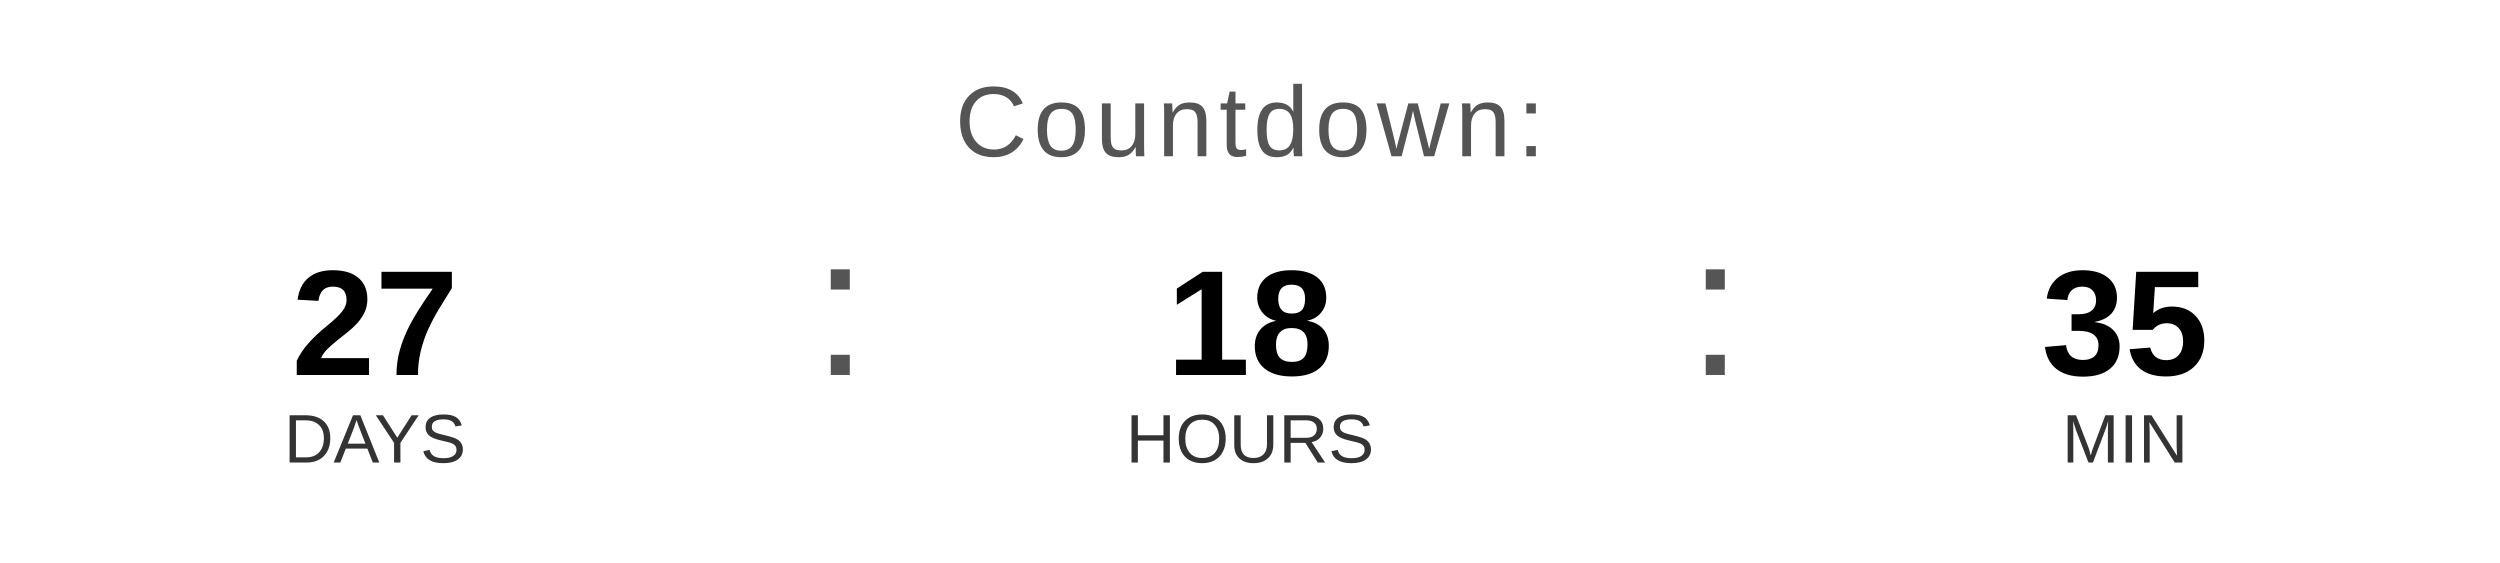
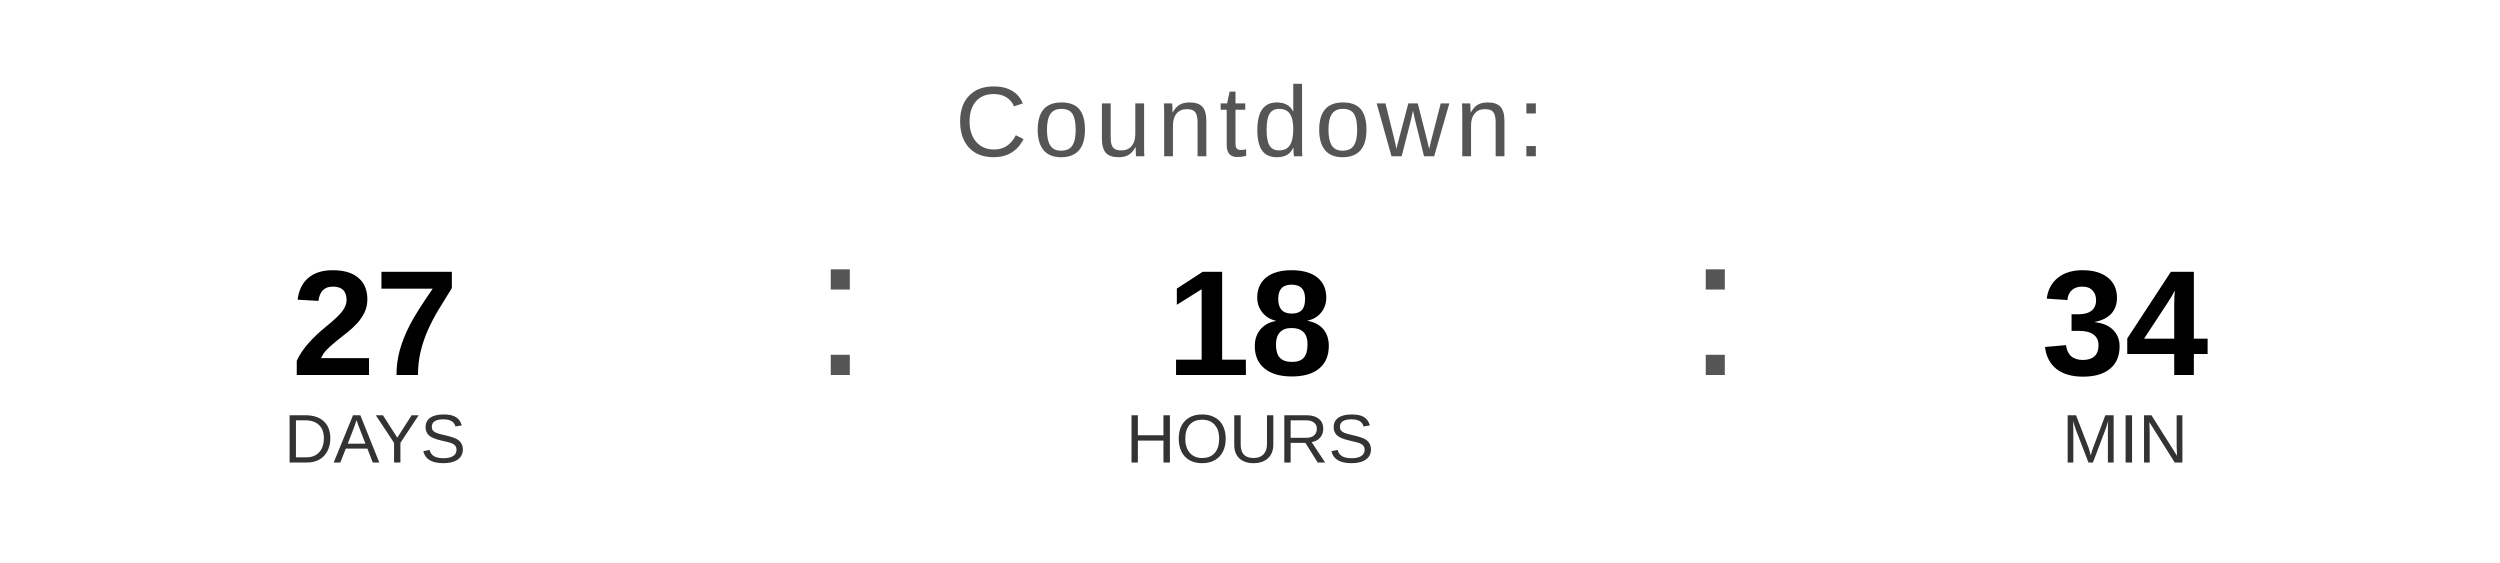
<svg xmlns="http://www.w3.org/2000/svg" width="400" height="90" viewBox="0 0 400 90">
  <text x="200" y="25" font-family="Arial, Helvetica, sans-serif" font-size="16" fill="#555555" text-anchor="middle" letter-spacing="1">
    Countdown:
  </text>
  <text x="60" y="60" font-family="Arial, Helvetica, sans-serif" font-size="24" font-weight="bold" fill="#000000" text-anchor="middle">27</text>
  <text x="60" y="74" font-family="Arial, Helvetica, sans-serif" font-size="11" fill="#333333" text-anchor="middle">DAYS</text>
  <text x="130" y="60" font-family="Arial, sans-serif" font-size="32" fill="#555555">:</text>
  <text x="200" y="60" font-family="Arial, Helvetica, sans-serif" font-size="24" font-weight="bold" fill="#000000" text-anchor="middle">18</text>
  <text x="200" y="74" font-family="Arial, Helvetica, sans-serif" font-size="11" fill="#333333" text-anchor="middle">HOURS</text>
  <text x="270" y="60" font-family="Arial, sans-serif" font-size="32" fill="#555555">:</text>
-   <text x="340" y="60" font-family="Arial, Helvetica, sans-serif" font-size="24" font-weight="bold" fill="#000000" text-anchor="middle">35</text>
+   <text x="340" y="60" font-family="Arial, Helvetica, sans-serif" font-size="24" font-weight="bold" fill="#000000" text-anchor="middle">34</text>
  <text x="340" y="74" font-family="Arial, Helvetica, sans-serif" font-size="11" fill="#333333" text-anchor="middle">MIN</text>
</svg>
